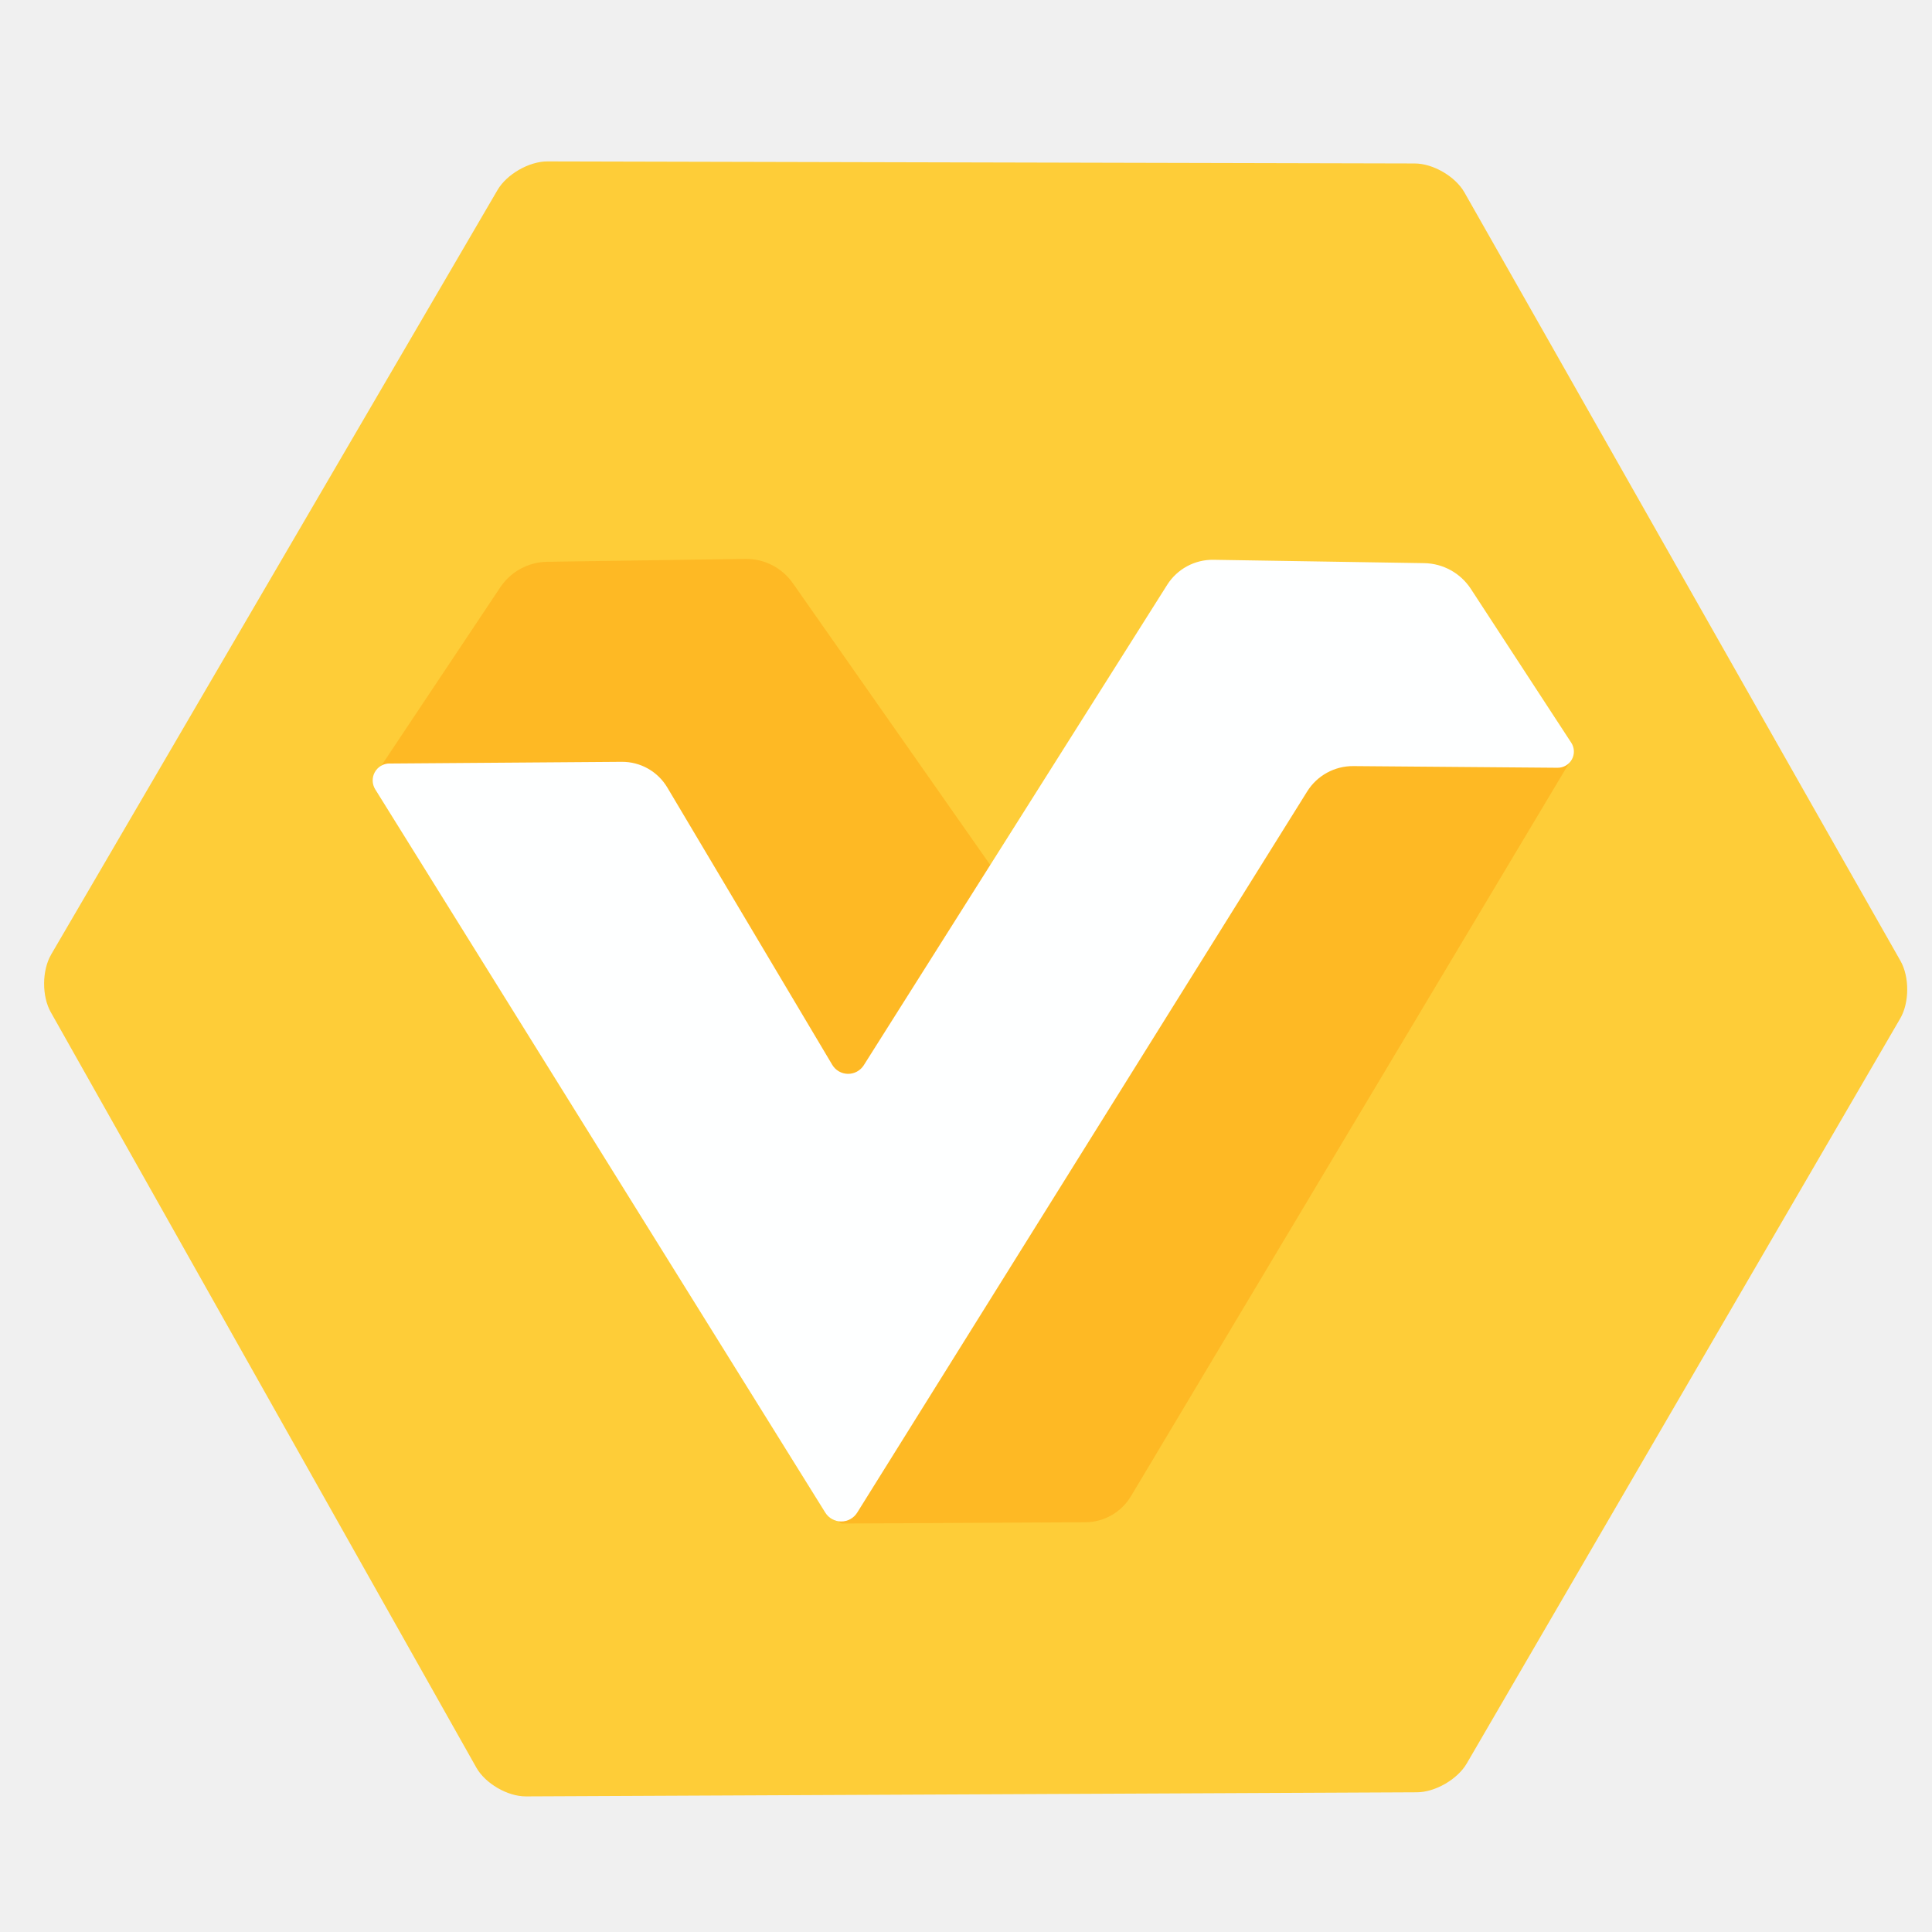
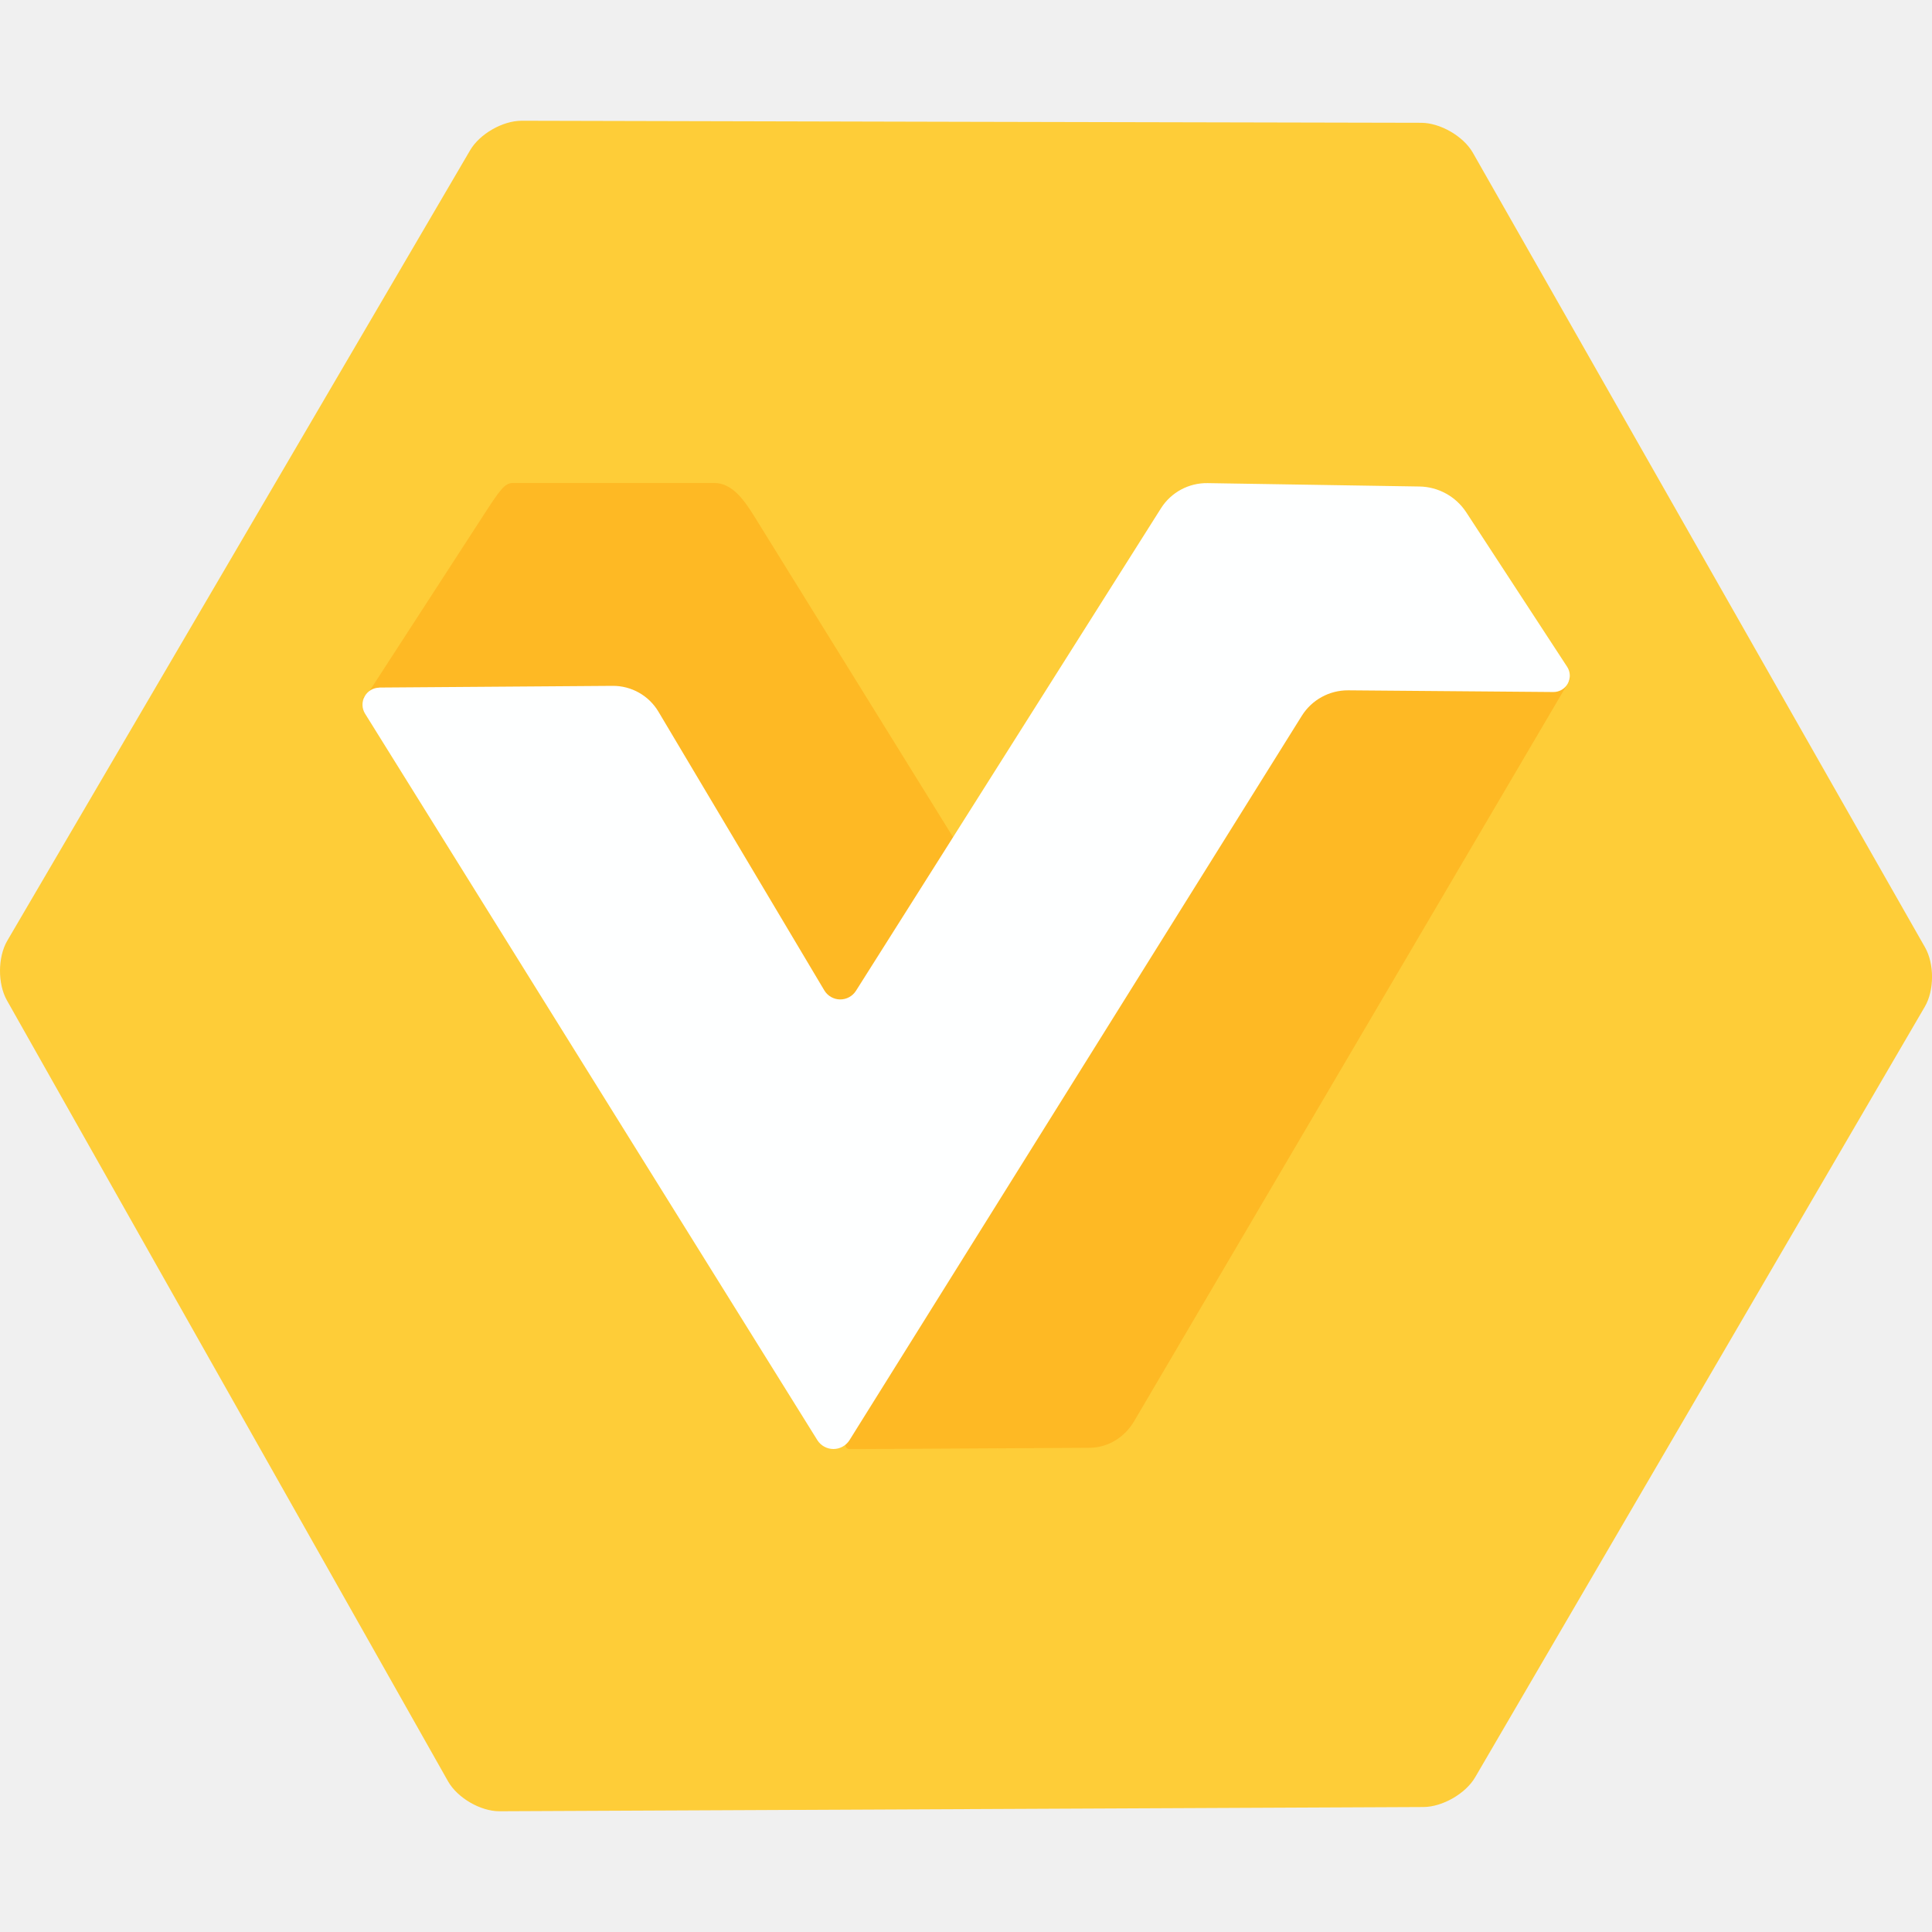
- <svg xmlns="http://www.w3.org/2000/svg" width="64" height="64" version="1.1">
-   <path d="m1.694 32.807c2.504-4.292 12.283-21.031 14.786-25.324 0.306-0.525 1.046-0.95 1.653-0.949 4.904 0.011 23.827 0.058 28.731 0.068 0.608 0.001 1.345 0.429 1.646 0.957 2.455 4.312 11.991 21.146 14.445 25.457 0.301 0.528 0.299 1.381-0.006 1.907-2.455 4.226-11.905 20.456-14.361 24.681-0.305 0.525-1.045 0.953-1.652 0.955-4.989 0.02-24.526 0.117-29.515 0.136-0.607 0.002-1.343-0.425-1.642-0.954-2.41-4.269-11.686-20.756-14.097-25.025-0.299-0.529-0.294-1.383 0.012-1.907z" style="display:none;opacity:.2" />
-   <path d="m1.694 31.62c2.504-4.292 12.283-21.031 14.786-25.324 0.306-0.525 1.046-0.95 1.653-0.949 4.904 0.011 23.827 0.058 28.731 0.068 0.608 0.001 1.345 0.429 1.646 0.957 2.455 4.312 11.991 21.146 14.445 25.457 0.301 0.528 0.299 1.381-0.006 1.907-2.455 4.226-11.905 20.456-14.361 24.681-0.305 0.525-1.045 0.953-1.652 0.955-4.989 0.02-24.526 0.117-29.515 0.136-0.607 0.002-1.343-0.425-1.642-0.954-2.41-4.269-11.686-20.756-14.097-25.025-0.299-0.529-0.294-1.383 0.012-1.907z" style="fill:#fecd38" />
-   <path d="m27.788 50.261 15.017-25.621a1.498 1.498 154.102 0 1 1.496-0.727l7.615 1.047a0.156 0.156 64.346 0 1 0.113 0.234l-14.564 24.369a1.773 1.773 150.283 0 1-1.513 0.864l-8.044 0.042a0.138 0.138 60.038 0 1-0.12-0.208z" style="fill:#feb924" />
-   <path d="m51.541 26.026-14.076 23.473c-0.311 0.542-0.822 0.939-1.514 0.952l-7.976 0.019-0.067 0.557c-0.054 0.093-0.118-0.013-0.011-0.014l8.021 0.069c0.621-0.003 1.228 0.101 1.547-0.432l14.69-24.629c0.057-0.095-0.134-0.633-0.244-0.649z" style="display:none;fill:#ffffff;opacity:.2" />
-   <path d="m12.51 25.548 4.061-6.091a1.902 1.902 151.427 0 1 1.555-0.847l6.563-0.096a1.888 1.888 27.075 0 1 1.574 0.804l7.176 10.243-4.781 6.477a0.677 0.677 2.326 0 1-1.121-0.046l-6.16-9.942a0.111 0.111 29.604 0 0-0.093-0.053l-8.615-0.149a0.194 0.194 62.341 0 1-0.158-0.302z" style="fill:#feb924" />
-   <path d="m24.688 18.514-6.562 0.098c-0.626 0.009-1.207 0.325-1.555 0.846l-4.061 6.092c-0.084 0.128 0.005 0.298 0.158 0.301l0.17 2e-3 4.154-6.1c0.347-0.521 0.728-0.547 1.354-0.556l6.353-0.118c0.626-0.009 0.9-0.015 1.258 0.498l7.195 10.373 0.285-0.387-7.176-10.244c-0.359-0.513-0.949-0.814-1.574-0.805z" style="display:none;opacity:.2" />
-   <path d="m12.902 26.266 7.693-0.057a1.743 1.743 29.418 0 1 1.511 0.852l5.463 9.185a0.613 0.613 0.766 0 0 1.045 0.014l10.05-15.913a1.781 1.781 151.593 0 1 1.534-0.83l6.98 0.111a1.972 1.972 27.798 0 1 1.578 0.832l3.311 4.673-0.675 1.12a0.02 0.02 150.226 0 1-0.017 0.01l-6.544 0.069a1.825 1.825 150.678 0 0-1.529 0.859l-14.906 23.889a0.623 0.623 0.036 0 1-1.058-6.61e-4l-14.908-23.959a0.56 0.56 118.844 0 1 0.472-0.856z" style="display:none;opacity:.2" />
-   <path d="m27.734 37.588a0.321 0.321 125.678 0 0 0.346-0.482l10.584-16.758a1.781 1.781 151.593 0 1 1.534-0.83l6.98 0.111a1.972 1.972 27.798 0 1 1.578 0.832l3.311 4.673-0.675 1.12a0.02 0.02 150.226 0 1-0.017 0.01l-6.544 0.069a1.823 1.823 150.644 0 0-1.528 0.86l-14.261 22.917a0.657 0.657 142.786 0 1-0.373 0.283l-0.315 0.092a0.76 0.76 36.429 0 1-0.974-0.719l-0.172-12.02a0.286 0.286 163.222 0 1 0.526-0.159z" style="display:none;opacity:.09" />
-   <path d="m12.902 25.293 7.693-0.057a1.743 1.743 29.418 0 1 1.511 0.852l5.463 9.185a0.613 0.613 0.766 0 0 1.045 0.014l10.05-15.913a1.781 1.781 151.593 0 1 1.534-0.83l6.98 0.111a1.882 1.882 28.89 0 1 1.546 0.853l3.326 5.096a0.536 0.536 118.668 0 1-0.453 0.829l-6.766-0.055a1.786 1.786 151.214 0 0-1.529 0.84l-14.906 23.889a0.623 0.623 0.036 0 1-1.058-6.61e-4l-14.908-23.959a0.56 0.56 118.844 0 1 0.472-0.856z" style="fill:#feffff" />
-   <path d="m18.133 5.348c-0.608-0.001-1.346 0.422-1.652 0.947-2.503 4.293-12.281 21.032-14.785 25.324-0.215 0.369-0.273 0.898-0.189 1.365 0.036-0.211 0.093-0.414 0.189-0.58 2.504-4.292 12.282-21.031 14.785-25.324 0.306-0.525 1.045-0.951 1.652-0.949 4.904 0.011 23.828 0.059 28.732 0.068 0.608 0.001 1.344 0.429 1.645 0.957 2.455 4.312 11.991 21.146 14.445 25.457 0.09 0.159 0.146 0.349 0.182 0.549 0.079-0.458 0.025-0.972-0.182-1.334-2.454-4.311-11.99-21.145-14.445-25.457-0.301-0.528-1.037-0.956-1.645-0.957-4.904-0.009-23.828-0.056-28.732-0.066z" style="display:none;fill:#ffffff;opacity:.2" />
+ <svg xmlns="http://www.w3.org/2000/svg" width="16" height="16" version="1.1">
+   <path d="m0.06 7.791c0.649-1.109 3.184-5.436 3.833-6.546 0.079-0.136 0.271-0.246 0.429-0.245 1.271 0.003 6.177 0.015 7.448 0.017 0.157 2.979e-4 0.349 0.111 0.427 0.247 0.636 1.115 3.109 5.466 3.745 6.581 0.078 0.136 0.078 0.357-0.002 0.493-0.636 1.092-3.086 5.288-3.723 6.38-0.079 0.136-0.271 0.246-0.428 0.247-1.293 0.005-6.358 0.03-7.652 0.035-0.157 5.97e-4 -0.348-0.11-0.426-0.247-0.625-1.104-3.03-5.365-3.654-6.469-0.077-0.137-0.076-0.357 0.003-0.493z" style="fill:#fecd38" />
+   <path d="m7.005 11.945 3.711-6.75c0.076-0.138 0.222-0.213 0.37-0.191l1.882 0.573c0.027 0.004 0.042 0.036 0.028 0.062l-3.599 6.123c-0.079 0.14-0.22 0.227-0.374 0.228l-1.988 0.011c-0.026 1.42e-4 -0.043-0.03-0.03-0.055z" style="fill:#feb924" />
+   <path d="m3.058 5.726 0.939-1.448c0.143-0.221 0.182-0.278 0.25-0.278l1.664 5.51e-5c0.149-0.003 0.249 0.136 0.337 0.278l1.751 2.826-1.141 1.819c-0.068 0.108-0.207 0.102-0.267-0.013l-1.47-2.793c-0.005-0.009-0.013-0.015-0.022-0.015l-1.967-0.261c-0.037-7.498e-4 -0.139-0.094-0.132-0.054z" style="fill:#feb924" />
+   <path d="m23.651 18-6.262 0.094c-0.597 0.009-1.152 0.313-1.483 0.813l-3.875 5.86c-0.08 0.123 0.005 0.286 0.151 0.289l0.818-0.057 4.003-5.012c0.214-0.509 0.406-0.971 1.003-0.98l6.05-0.046c0.597-0.009 0.571 0.53 0.98 1.067l6.692 8.97 0.272-0.372-6.847-9.854c-0.343-0.493-0.905-0.783-1.502-0.774z" style="display:none;opacity:.2" />
+   <path d="m3.14 5.694 1.933-0.014a0.438 0.438 0 0 1 0.38 0.214l1.373 2.307a0.154 0.154 0 0 0 0.263 0.004l2.526-3.996a0.448 0.447 0 0 1 0.385-0.208l1.754 0.028a0.473 0.473 0 0 1 0.389 0.214l0.836 1.28a0.135 0.135 0 0 1-0.114 0.208l-1.7-0.014a0.449 0.448 0 0 0-0.384 0.211l-3.746 5.999a0.157 0.156 0 0 1-0.266-1.66e-4l-3.746-6.017a0.141 0.141 0 0 1 0.119-0.215z" style="fill:#feffff" />
</svg>
